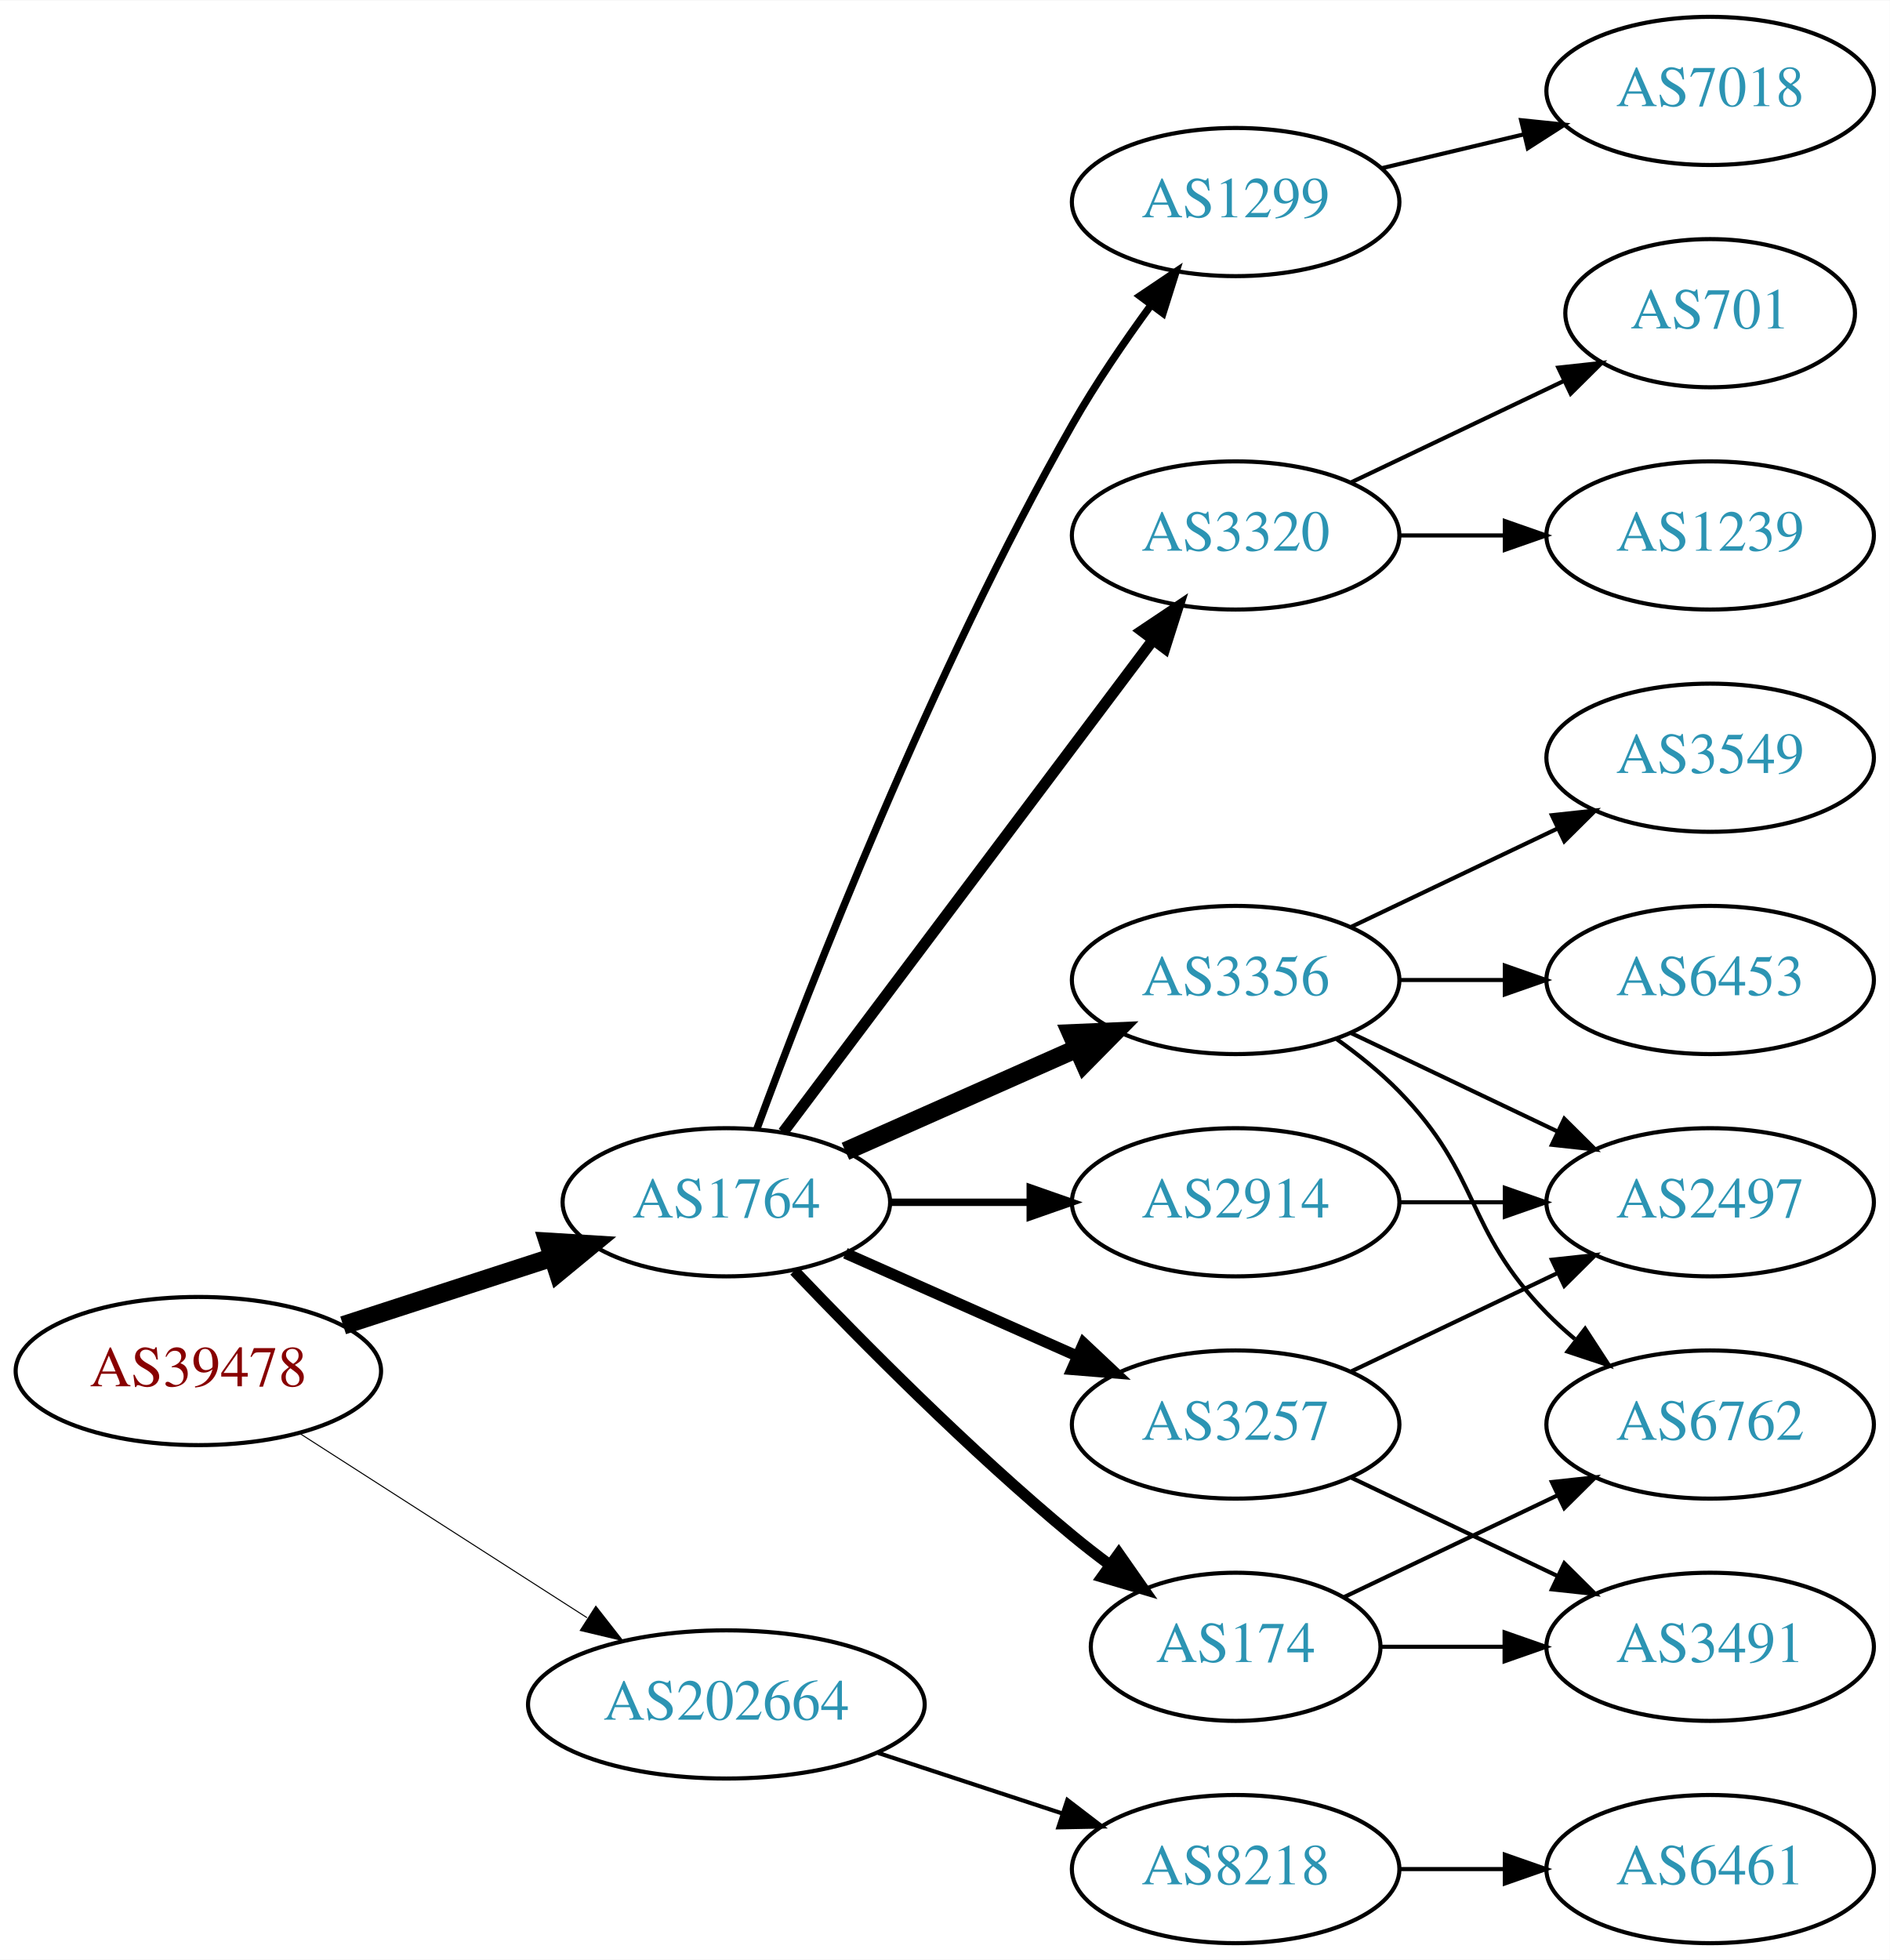
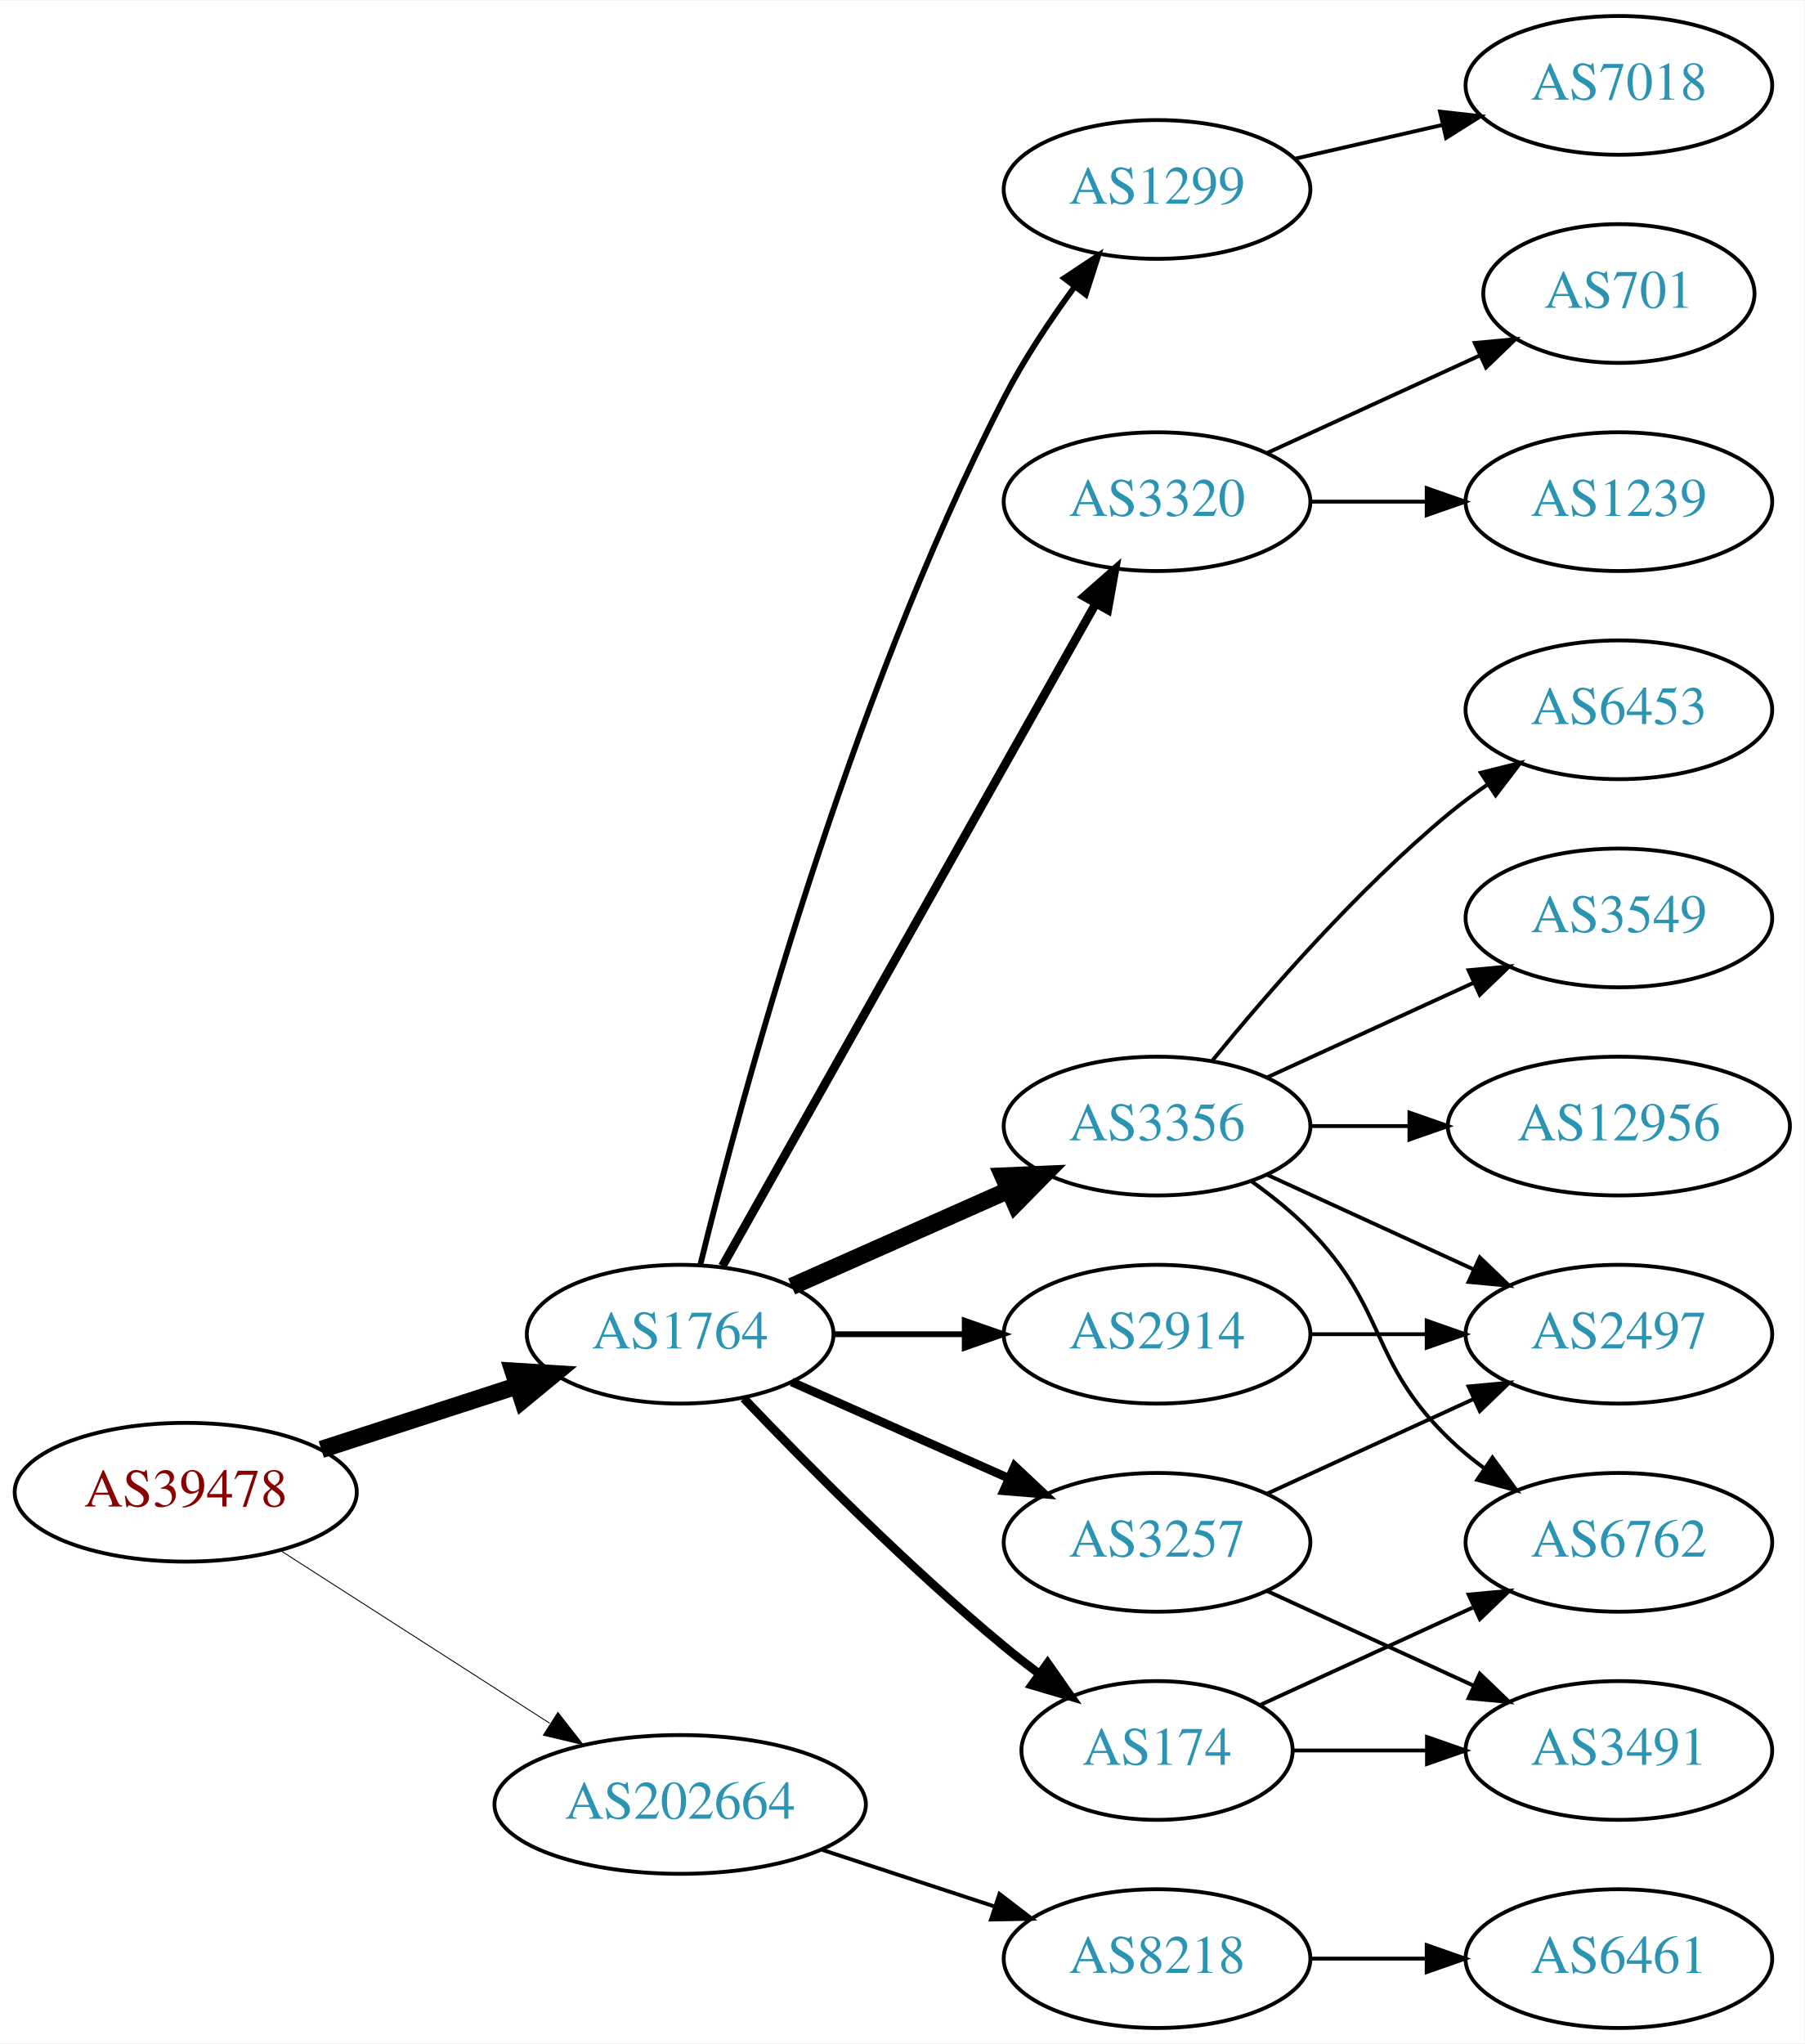
- <svg xmlns="http://www.w3.org/2000/svg" xmlns:xlink="http://www.w3.org/1999/xlink" width="459pt" height="476pt" viewBox="0.00 0.00 459.17 476.00">
-   <g id="graph0" class="graph" transform="scale(1 1) rotate(0) translate(4 472)">
-     <polygon fill="white" stroke="none" points="-4,4 -4,-472 455.17,-472 455.17,4 -4,4" />
+ <svg xmlns="http://www.w3.org/2000/svg" xmlns:xlink="http://www.w3.org/1999/xlink" width="468pt" height="530pt" viewBox="0.00 0.00 468.27 530.00">
+   <g id="graph0" class="graph" transform="scale(1 1) rotate(0) translate(4 526)">
+     <polygon fill="white" stroke="none" points="-4,4 -4,-526 464.269,-526 464.269,4 -4,4" />
    <g id="node1" class="node">
      <g id="a_node1">
        <a xlink:href="/asn/39478" xlink:title="AS39478 ~ ASFINAG [AT]">
          <ellipse fill="#ffffff" stroke="black" cx="44.196" cy="-139" rx="44.393" ry="18" />
          <text text-anchor="middle" x="44.196" y="-135.3" font-family="Times,serif" font-size="14.00" fill="#880000">AS39478</text>
        </a>
      </g>
    </g>
    <g id="node2" class="node">
      <g id="a_node2">
        <a xlink:href="/asn/1764" xlink:title="AS1764 ~ NEXTLAYER-AS [AT]">
          <ellipse fill="#ffffff" stroke="black" cx="172.488" cy="-180" rx="39.794" ry="18" />
          <text text-anchor="middle" x="172.488" y="-176.3" font-family="Times,serif" font-size="14.00" fill="#2c94b3">AS1764</text>
        </a>
      </g>
    </g>
    <g id="edge1" class="edge">
      <path fill="none" stroke="black" stroke-width="4.5" d="M79.373,-150.095C94.98,-155.162 113.602,-161.208 130.006,-166.533" />
      <polygon fill="black" stroke="black" stroke-width="4.5" points="129.158,-170.398 139.885,-169.74 131.59,-162.907 129.158,-170.398" />
    </g>
    <g id="node3" class="node">
      <g id="a_node3">
        <a xlink:href="/asn/202664" xlink:title="AS202664 ~ AS Jumper GmbH [AT]">
          <ellipse fill="#ffffff" stroke="black" cx="172.488" cy="-58" rx="48.192" ry="18" />
          <text text-anchor="middle" x="172.488" y="-54.3" font-family="Times,serif" font-size="14.00" fill="#2c94b3">AS202664</text>
        </a>
      </g>
    </g>
    <g id="edge2" class="edge">
-       <path fill="none" stroke="black" stroke-width="0.25" d="M68.655,-123.954C88.341,-111.328 116.682,-93.151 138.628,-79.076" />
-       <polygon fill="black" stroke="black" stroke-width="0.25" points="140.767,-81.861 147.295,-73.516 136.988,-75.969 140.767,-81.861" />
+       <path fill="none" stroke="black" stroke-width="0.237" d="M68.655,-123.954C88.341,-111.328 116.682,-93.151 138.628,-79.076" />
+       <polygon fill="black" stroke="black" stroke-width="0.237" points="140.767,-81.861 147.295,-73.516 136.988,-75.969 140.767,-81.861" />
    </g>
    <g id="node4" class="node">
      <g id="a_node4">
        <a xlink:href="/asn/3320" xlink:title="AS3320 ~ DTAG [DE]">
-           <ellipse fill="#ffffff" stroke="black" cx="296.23" cy="-342" rx="39.794" ry="18" />
-           <text text-anchor="middle" x="296.23" y="-338.3" font-family="Times,serif" font-size="14.00" fill="#2c94b3">AS3320</text>
+           <ellipse fill="#ffffff" stroke="black" cx="296.23" cy="-396" rx="39.794" ry="18" />
+           <text text-anchor="middle" x="296.23" y="-392.3" font-family="Times,serif" font-size="14.00" fill="#2c94b3">AS3320</text>
        </a>
      </g>
    </g>
    <g id="edge3" class="edge">
-       <path fill="none" stroke="black" stroke-width="2.7" d="M186.286,-197.031C207.694,-225.517 250.881,-282.985 275.972,-316.374" />
-       <polygon fill="black" stroke="black" stroke-width="2.7" points="273.431,-318.818 282.237,-324.71 279.027,-314.613 273.431,-318.818" />
+       <path fill="none" stroke="black" stroke-width="2.25" d="M183.451,-197.676C204.816,-235.584 255.141,-324.873 280.327,-369.559" />
+       <polygon fill="black" stroke="black" stroke-width="2.25" points="277.341,-371.389 285.301,-378.383 283.439,-367.952 277.341,-371.389" />
    </g>
    <g id="node5" class="node">
      <g id="a_node5">
        <a xlink:href="/asn/3356" xlink:title="AS3356 ~ Level 3 Parent, LLC [US]">
          <ellipse fill="#ffffff" stroke="black" cx="296.23" cy="-234" rx="39.794" ry="18" />
          <text text-anchor="middle" x="296.23" y="-230.3" font-family="Times,serif" font-size="14.00" fill="#2c94b3">AS3356</text>
        </a>
      </g>
    </g>
    <g id="edge4" class="edge">
      <path fill="none" stroke="black" stroke-width="4.5" d="M201.418,-192.389C218.156,-199.813 239.65,-209.347 257.84,-217.415" />
      <polygon fill="black" stroke="black" stroke-width="4.5" points="256.271,-221.027 267.008,-221.482 259.464,-213.828 256.271,-221.027" />
    </g>
    <g id="node6" class="node">
      <g id="a_node6">
        <a xlink:href="/asn/3257" xlink:title="AS3257 ~ GTT [DE]">
          <ellipse fill="#ffffff" stroke="black" cx="296.23" cy="-126" rx="39.794" ry="18" />
          <text text-anchor="middle" x="296.23" y="-122.3" font-family="Times,serif" font-size="14.00" fill="#2c94b3">AS3257</text>
        </a>
      </g>
    </g>
    <g id="edge5" class="edge">
-       <path fill="none" stroke="black" stroke-width="2.7" d="M201.418,-167.611C218.156,-160.187 239.65,-150.653 257.84,-142.585" />
-       <polygon fill="black" stroke="black" stroke-width="2.7" points="259.286,-145.772 267.008,-138.518 256.448,-139.373 259.286,-145.772" />
+       <path fill="none" stroke="black" stroke-width="2.25" d="M201.418,-167.611C218.156,-160.187 239.65,-150.653 257.84,-142.585" />
+       <polygon fill="black" stroke="black" stroke-width="2.25" points="259.286,-145.772 267.008,-138.518 256.448,-139.373 259.286,-145.772" />
    </g>
    <g id="node7" class="node">
      <g id="a_node7">
-         <a xlink:href="/asn/1299" xlink:title="AS1299 ~ Telia Carrier [EU]">
-           <ellipse fill="#ffffff" stroke="black" cx="296.23" cy="-423" rx="39.794" ry="18" />
-           <text text-anchor="middle" x="296.23" y="-419.3" font-family="Times,serif" font-size="14.00" fill="#2c94b3">AS1299</text>
+         <a xlink:href="/asn/2914" xlink:title="AS2914 ~ NTT America, Inc. [US]">
+           <ellipse fill="#ffffff" stroke="black" cx="296.23" cy="-180" rx="39.794" ry="18" />
+           <text text-anchor="middle" x="296.23" y="-176.3" font-family="Times,serif" font-size="14.00" fill="#2c94b3">AS2914</text>
        </a>
      </g>
    </g>
    <g id="edge6" class="edge">
-       <path fill="none" stroke="black" stroke-width="1.8" d="M179.888,-197.783C192.504,-231.99 222.349,-308.886 256.584,-369 262.204,-378.869 269.222,-389.139 275.729,-398.041" />
-       <polygon fill="black" stroke="black" stroke-width="1.8" points="272.96,-400.182 281.75,-406.097 278.568,-395.992 272.96,-400.182" />
+       <path fill="none" stroke="black" stroke-width="1.5" d="M212.343,-180C223.105,-180 234.928,-180 246.189,-180" />
+       <polygon fill="black" stroke="black" stroke-width="1.5" points="246.327,-183.5 256.327,-180 246.327,-176.5 246.327,-183.5" />
    </g>
    <g id="node8" class="node">
      <g id="a_node8">
        <a xlink:href="/asn/174" xlink:title="AS174 ~ Cogent Communications [US]">
          <ellipse fill="#ffffff" stroke="black" cx="296.23" cy="-72" rx="35.194" ry="18" />
          <text text-anchor="middle" x="296.23" y="-68.3" font-family="Times,serif" font-size="14.00" fill="#2c94b3">AS174</text>
        </a>
      </g>
    </g>
    <g id="edge7" class="edge">
-       <path fill="none" stroke="black" stroke-width="2.7" d="M189,-163.357C205.17,-146.384 231.593,-119.677 256.584,-99 259.465,-96.616 262.548,-94.223 265.67,-91.9" />
-       <polygon fill="black" stroke="black" stroke-width="2.7" points="267.839,-94.652 273.912,-85.97 263.751,-88.97 267.839,-94.652" />
+       <path fill="none" stroke="black" stroke-width="2.25" d="M189,-163.357C205.17,-146.384 231.593,-119.677 256.584,-99 259.465,-96.616 262.548,-94.223 265.67,-91.9" />
+       <polygon fill="black" stroke="black" stroke-width="2.25" points="267.839,-94.652 273.912,-85.97 263.751,-88.97 267.839,-94.652" />
    </g>
    <g id="node9" class="node">
      <g id="a_node9">
-         <a xlink:href="/asn/2914" xlink:title="AS2914 ~ NTT America, Inc. [US]">
-           <ellipse fill="#ffffff" stroke="black" cx="296.23" cy="-180" rx="39.794" ry="18" />
-           <text text-anchor="middle" x="296.23" y="-176.3" font-family="Times,serif" font-size="14.00" fill="#2c94b3">AS2914</text>
+         <a xlink:href="/asn/1299" xlink:title="AS1299 ~ Telia Carrier [EU]">
+           <ellipse fill="#ffffff" stroke="black" cx="296.23" cy="-477" rx="39.794" ry="18" />
+           <text text-anchor="middle" x="296.23" y="-473.3" font-family="Times,serif" font-size="14.00" fill="#2c94b3">AS1299</text>
        </a>
      </g>
    </g>
    <g id="edge8" class="edge">
-       <path fill="none" stroke="black" stroke-width="1.8" d="M212.343,-180C223.105,-180 234.928,-180 246.189,-180" />
-       <polygon fill="black" stroke="black" stroke-width="1.8" points="246.327,-183.5 256.327,-180 246.327,-176.5 246.327,-183.5" />
-     </g>
-     <g id="node18" class="node">
-       <g id="a_node18">
+       <path fill="none" stroke="black" stroke-width="1.5" d="M177.743,-198.104C187.874,-239.478 215.674,-343.515 256.584,-423 261.648,-432.84 268.349,-442.894 274.747,-451.618" />
+       <polygon fill="black" stroke="black" stroke-width="1.5" points="272.145,-453.98 280.972,-459.84 277.726,-449.755 272.145,-453.98" />
+     </g>
+     <g id="node19" class="node">
+       <g id="a_node19">
        <a xlink:href="/asn/8218" xlink:title="AS8218 ~ legacy Neotelecoms [FR]">
          <ellipse fill="#ffffff" stroke="black" cx="296.23" cy="-18" rx="39.794" ry="18" />
          <text text-anchor="middle" x="296.23" y="-14.3" font-family="Times,serif" font-size="14.00" fill="#2c94b3">AS8218</text>
        </a>
      </g>
    </g>
-     <g id="edge21" class="edge">
+     <g id="edge22" class="edge">
      <path fill="none" stroke="black" d="M209.356,-46.215C223.375,-41.609 239.536,-36.299 254.029,-31.537" />
      <polygon fill="black" stroke="black" points="255.342,-34.79 263.75,-28.343 253.157,-28.14 255.342,-34.79" />
    </g>
-     <g id="node16" class="node">
-       <g id="a_node16">
-         <a xlink:href="/asn/701" xlink:title="AS701 ~ UUNET [US]">
-           <ellipse fill="#ffffff" stroke="black" cx="411.523" cy="-396" rx="35.194" ry="18" />
-           <text text-anchor="middle" x="411.523" y="-392.3" font-family="Times,serif" font-size="14.00" fill="#2c94b3">AS701</text>
-         </a>
-       </g>
-     </g>
-     <g id="edge18" class="edge">
-       <path fill="none" stroke="black" d="M324.367,-354.934C339.798,-362.29 359.284,-371.577 375.819,-379.459" />
-       <polygon fill="black" stroke="black" points="374.628,-382.768 385.161,-383.911 377.64,-376.449 374.628,-382.768" />
-     </g>
-     <g id="node17" class="node">
-       <g id="a_node17">
-         <a xlink:href="/asn/1239" xlink:title="AS1239 ~ Sprint [US]">
-           <ellipse fill="#ffffff" stroke="black" cx="411.523" cy="-342" rx="39.794" ry="18" />
-           <text text-anchor="middle" x="411.523" y="-338.3" font-family="Times,serif" font-size="14.00" fill="#2c94b3">AS1239</text>
-         </a>
-       </g>
-     </g>
-     <g id="edge19" class="edge">
-       <path fill="none" stroke="black" d="M335.902,-342C344.105,-342 352.869,-342 361.401,-342" />
-       <polygon fill="black" stroke="black" points="361.641,-345.5 371.641,-342 361.641,-338.5 361.641,-345.5" />
-     </g>
    <g id="node10" class="node">
      <g id="a_node10">
-         <a xlink:href="/asn/2497" xlink:title="AS2497 ~ Internet Initiative Japan Inc. [JP]">
-           <ellipse fill="#ffffff" stroke="black" cx="411.523" cy="-180" rx="39.794" ry="18" />
-           <text text-anchor="middle" x="411.523" y="-176.3" font-family="Times,serif" font-size="14.00" fill="#2c94b3">AS2497</text>
+         <a xlink:href="/asn/1239" xlink:title="AS1239 ~ Sprint [US]">
+           <ellipse fill="#ffffff" stroke="black" cx="416.073" cy="-396" rx="39.794" ry="18" />
+           <text text-anchor="middle" x="416.073" y="-392.3" font-family="Times,serif" font-size="14.00" fill="#2c94b3">AS1239</text>
        </a>
      </g>
    </g>
    <g id="edge9" class="edge">
-       <path fill="none" stroke="black" d="M324.367,-221.066C339.361,-213.919 358.182,-204.948 374.405,-197.215" />
-       <polygon fill="black" stroke="black" points="376.087,-200.291 383.608,-192.829 373.075,-193.972 376.087,-200.291" />
+       <path fill="none" stroke="black" d="M336.143,-396C345.696,-396 356.046,-396 366.008,-396" />
+       <polygon fill="black" stroke="black" points="366.201,-399.5 376.201,-396 366.201,-392.5 366.201,-399.5" />
    </g>
    <g id="node11" class="node">
      <g id="a_node11">
-         <a xlink:href="/asn/6762" xlink:title="AS6762 ~ TELECOM ITALIA SPARKLE S.p.A. [IT]">
-           <ellipse fill="#ffffff" stroke="black" cx="411.523" cy="-126" rx="39.794" ry="18" />
-           <text text-anchor="middle" x="411.523" y="-122.3" font-family="Times,serif" font-size="14.00" fill="#2c94b3">AS6762</text>
+         <a xlink:href="/asn/701" xlink:title="AS701 ~ UUNET [US]">
+           <ellipse fill="#ffffff" stroke="black" cx="416.073" cy="-450" rx="35.194" ry="18" />
+           <text text-anchor="middle" x="416.073" y="-446.3" font-family="Times,serif" font-size="14.00" fill="#2c94b3">AS701</text>
        </a>
      </g>
    </g>
    <g id="edge10" class="edge">
-       <path fill="none" stroke="black" d="M320.824,-219.611C326.08,-215.852 331.412,-211.563 335.877,-207 356.049,-186.383 351.704,-173.617 371.877,-153 373.969,-150.861 376.253,-148.782 378.63,-146.79" />
-       <polygon fill="black" stroke="black" points="381.148,-149.268 386.929,-140.389 376.873,-143.725 381.148,-149.268" />
+       <path fill="none" stroke="black" d="M324.859,-408.661C341.275,-416.183 362.257,-425.798 379.854,-433.861" />
+       <polygon fill="black" stroke="black" points="378.682,-437.174 389.231,-438.158 381.598,-430.811 378.682,-437.174" />
    </g>
    <g id="node12" class="node">
      <g id="a_node12">
        <a xlink:href="/asn/3549" xlink:title="AS3549 ~ Level 3 Parent, LLC [US]">
-           <ellipse fill="#ffffff" stroke="black" cx="411.523" cy="-288" rx="39.794" ry="18" />
-           <text text-anchor="middle" x="411.523" y="-284.3" font-family="Times,serif" font-size="14.00" fill="#2c94b3">AS3549</text>
+           <ellipse fill="#ffffff" stroke="black" cx="416.073" cy="-288" rx="39.794" ry="18" />
+           <text text-anchor="middle" x="416.073" y="-284.3" font-family="Times,serif" font-size="14.00" fill="#2c94b3">AS3549</text>
        </a>
      </g>
    </g>
    <g id="edge11" class="edge">
-       <path fill="none" stroke="black" d="M324.367,-246.934C339.361,-254.081 358.182,-263.052 374.405,-270.785" />
-       <polygon fill="black" stroke="black" points="373.075,-274.028 383.608,-275.171 376.087,-267.709 373.075,-274.028" />
+       <path fill="none" stroke="black" d="M324.859,-246.661C340.816,-253.973 361.087,-263.261 378.369,-271.181" />
+       <polygon fill="black" stroke="black" points="377.068,-274.435 387.617,-275.419 379.984,-268.071 377.068,-274.435" />
    </g>
    <g id="node13" class="node">
      <g id="a_node13">
-         <a xlink:href="/asn/6453" xlink:title="AS6453 ~ TATA COMMUNICATIONS (AMERICA) INC [US]">
-           <ellipse fill="#ffffff" stroke="black" cx="411.523" cy="-234" rx="39.794" ry="18" />
-           <text text-anchor="middle" x="411.523" y="-230.3" font-family="Times,serif" font-size="14.00" fill="#2c94b3">AS6453</text>
+         <a xlink:href="/asn/12956" xlink:title="AS12956 ~ TELXIUS [ES]">
+           <ellipse fill="#ffffff" stroke="black" cx="416.073" cy="-234" rx="44.393" ry="18" />
+           <text text-anchor="middle" x="416.073" y="-230.3" font-family="Times,serif" font-size="14.00" fill="#2c94b3">AS12956</text>
        </a>
      </g>
    </g>
    <g id="edge12" class="edge">
-       <path fill="none" stroke="black" d="M335.902,-234C344.105,-234 352.869,-234 361.401,-234" />
-       <polygon fill="black" stroke="black" points="361.641,-237.5 371.641,-234 361.641,-230.5 361.641,-237.5" />
-     </g>
-     <g id="edge13" class="edge">
-       <path fill="none" stroke="black" d="M324.367,-138.934C339.361,-146.081 358.182,-155.052 374.405,-162.785" />
-       <polygon fill="black" stroke="black" points="373.075,-166.028 383.608,-167.171 376.087,-159.709 373.075,-166.028" />
+       <path fill="none" stroke="black" d="M336.143,-234C344.245,-234 352.921,-234 361.447,-234" />
+       <polygon fill="black" stroke="black" points="361.725,-237.5 371.725,-234 361.724,-230.5 361.725,-237.5" />
    </g>
    <g id="node14" class="node">
      <g id="a_node14">
-         <a xlink:href="/asn/3491" xlink:title="AS3491 ~ PCCW Global, Inc. [US]">
-           <ellipse fill="#ffffff" stroke="black" cx="411.523" cy="-72" rx="39.794" ry="18" />
-           <text text-anchor="middle" x="411.523" y="-68.3" font-family="Times,serif" font-size="14.00" fill="#2c94b3">AS3491</text>
-         </a>
-       </g>
-     </g>
-     <g id="edge14" class="edge">
-       <path fill="none" stroke="black" d="M324.367,-113.066C339.361,-105.919 358.182,-96.948 374.405,-89.215" />
-       <polygon fill="black" stroke="black" points="376.087,-92.291 383.608,-84.829 373.075,-85.972 376.087,-92.291" />
+         <a xlink:href="/asn/6762" xlink:title="AS6762 ~ TELECOM ITALIA SPARKLE S.p.A. [IT]">
+           <ellipse fill="#ffffff" stroke="black" cx="416.073" cy="-126" rx="39.794" ry="18" />
+           <text text-anchor="middle" x="416.073" y="-122.3" font-family="Times,serif" font-size="14.00" fill="#2c94b3">AS6762</text>
+         </a>
+       </g>
+     </g>
+     <g id="edge13" class="edge">
+       <path fill="none" stroke="black" d="M320.824,-219.611C326.08,-215.852 331.412,-211.563 335.877,-207 356.049,-186.383 351.183,-173.094 371.877,-153 374.722,-150.237 377.896,-147.614 381.196,-145.166" />
+       <polygon fill="black" stroke="black" points="383.261,-147.994 389.544,-139.462 379.312,-142.214 383.261,-147.994" />
    </g>
    <g id="node15" class="node">
      <g id="a_node15">
+         <a xlink:href="/asn/6453" xlink:title="AS6453 ~ TATA COMMUNICATIONS (AMERICA) INC [US]">
+           <ellipse fill="#ffffff" stroke="black" cx="416.073" cy="-342" rx="39.794" ry="18" />
+           <text text-anchor="middle" x="416.073" y="-338.3" font-family="Times,serif" font-size="14.00" fill="#2c94b3">AS6453</text>
+         </a>
+       </g>
+     </g>
+     <g id="edge14" class="edge">
+       <path fill="none" stroke="black" d="M310.649,-251.065C324.764,-268.375 348.178,-295.345 371.877,-315 375.093,-317.668 378.594,-320.27 382.164,-322.741" />
+       <polygon fill="black" stroke="black" points="380.242,-325.666 390.52,-328.236 384.088,-319.817 380.242,-325.666" />
+     </g>
+     <g id="node16" class="node">
+       <g id="a_node16">
+         <a xlink:href="/asn/2497" xlink:title="AS2497 ~ Internet Initiative Japan Inc. [JP]">
+           <ellipse fill="#ffffff" stroke="black" cx="416.073" cy="-180" rx="39.794" ry="18" />
+           <text text-anchor="middle" x="416.073" y="-176.3" font-family="Times,serif" font-size="14.00" fill="#2c94b3">AS2497</text>
+         </a>
+       </g>
+     </g>
+     <g id="edge15" class="edge">
+       <path fill="none" stroke="black" d="M324.859,-221.339C340.816,-214.027 361.087,-204.739 378.369,-196.819" />
+       <polygon fill="black" stroke="black" points="379.984,-199.929 387.617,-192.581 377.068,-193.565 379.984,-199.929" />
+     </g>
+     <g id="edge17" class="edge">
+       <path fill="none" stroke="black" d="M324.859,-138.661C340.816,-145.973 361.087,-155.261 378.369,-163.181" />
+       <polygon fill="black" stroke="black" points="377.068,-166.435 387.617,-167.419 379.984,-160.071 377.068,-166.435" />
+     </g>
+     <g id="node17" class="node">
+       <g id="a_node17">
+         <a xlink:href="/asn/3491" xlink:title="AS3491 ~ PCCW Global, Inc. [US]">
+           <ellipse fill="#ffffff" stroke="black" cx="416.073" cy="-72" rx="39.794" ry="18" />
+           <text text-anchor="middle" x="416.073" y="-68.3" font-family="Times,serif" font-size="14.00" fill="#2c94b3">AS3491</text>
+         </a>
+       </g>
+     </g>
+     <g id="edge16" class="edge">
+       <path fill="none" stroke="black" d="M324.859,-113.339C340.816,-106.027 361.087,-96.739 378.369,-88.819" />
+       <polygon fill="black" stroke="black" points="379.984,-91.929 387.617,-84.581 377.068,-85.565 379.984,-91.929" />
+     </g>
+     <g id="edge18" class="edge">
+       <path fill="none" stroke="black" d="M336.143,-180C345.696,-180 356.046,-180 366.008,-180" />
+       <polygon fill="black" stroke="black" points="366.201,-183.5 376.201,-180 366.201,-176.5 366.201,-183.5" />
+     </g>
+     <g id="edge19" class="edge">
+       <path fill="none" stroke="black" d="M323.091,-83.85C339.212,-91.238 360.214,-100.862 378.079,-109.048" />
+       <polygon fill="black" stroke="black" points="377.082,-112.441 387.631,-113.425 379.998,-106.077 377.082,-112.441" />
+     </g>
+     <g id="edge20" class="edge">
+       <path fill="none" stroke="black" d="M331.632,-72C342.456,-72 354.623,-72 366.25,-72" />
+       <polygon fill="black" stroke="black" points="366.281,-75.5 376.281,-72 366.281,-68.5 366.281,-75.5" />
+     </g>
+     <g id="node18" class="node">
+       <g id="a_node18">
        <a xlink:href="/asn/7018" xlink:title="AS7018 ~ AT&amp;T Services, Inc. [US]">
-           <ellipse fill="#ffffff" stroke="black" cx="411.523" cy="-450" rx="39.794" ry="18" />
-           <text text-anchor="middle" x="411.523" y="-446.3" font-family="Times,serif" font-size="14.00" fill="#2c94b3">AS7018</text>
-         </a>
-       </g>
-     </g>
-     <g id="edge15" class="edge">
-       <path fill="none" stroke="black" d="M331.837,-431.248C342.709,-433.838 354.863,-436.735 366.305,-439.462" />
-       <polygon fill="black" stroke="black" points="365.589,-442.889 376.128,-441.803 367.212,-436.08 365.589,-442.889" />
-     </g>
-     <g id="edge16" class="edge">
-       <path fill="none" stroke="black" d="M322.655,-84.119C337.958,-91.412 357.681,-100.814 374.563,-108.86" />
-       <polygon fill="black" stroke="black" points="373.071,-112.026 383.604,-113.169 376.082,-105.707 373.071,-112.026" />
-     </g>
-     <g id="edge17" class="edge">
-       <path fill="none" stroke="black" d="M331.529,-72C340.906,-72 351.257,-72 361.291,-72" />
-       <polygon fill="black" stroke="black" points="361.58,-75.5 371.58,-72 361.58,-68.5 361.58,-75.5" />
-     </g>
-     <g id="edge20" class="edge">
-       <path fill="none" stroke="black" d="M335.902,-180C344.105,-180 352.869,-180 361.401,-180" />
-       <polygon fill="black" stroke="black" points="361.641,-183.5 371.641,-180 361.641,-176.5 361.641,-183.5" />
-     </g>
-     <g id="node19" class="node">
-       <g id="a_node19">
+           <ellipse fill="#ffffff" stroke="black" cx="416.073" cy="-504" rx="39.794" ry="18" />
+           <text text-anchor="middle" x="416.073" y="-500.3" font-family="Times,serif" font-size="14.00" fill="#2c94b3">AS7018</text>
+         </a>
+       </g>
+     </g>
+     <g id="edge21" class="edge">
+       <path fill="none" stroke="black" d="M331.949,-484.955C343.949,-487.704 357.57,-490.825 370.263,-493.733" />
+       <polygon fill="black" stroke="black" points="369.665,-497.187 380.194,-496.009 371.229,-490.364 369.665,-497.187" />
+     </g>
+     <g id="node20" class="node">
+       <g id="a_node20">
        <a xlink:href="/asn/6461" xlink:title="AS6461 ~ Zayo Bandwidth [US]">
-           <ellipse fill="#ffffff" stroke="black" cx="411.523" cy="-18" rx="39.794" ry="18" />
-           <text text-anchor="middle" x="411.523" y="-14.3" font-family="Times,serif" font-size="14.00" fill="#2c94b3">AS6461</text>
-         </a>
-       </g>
-     </g>
-     <g id="edge22" class="edge">
-       <path fill="none" stroke="black" d="M335.902,-18C344.105,-18 352.869,-18 361.401,-18" />
-       <polygon fill="black" stroke="black" points="361.641,-21.5 371.641,-18 361.641,-14.5 361.641,-21.5" />
+           <ellipse fill="#ffffff" stroke="black" cx="416.073" cy="-18" rx="39.794" ry="18" />
+           <text text-anchor="middle" x="416.073" y="-14.3" font-family="Times,serif" font-size="14.00" fill="#2c94b3">AS6461</text>
+         </a>
+       </g>
+     </g>
+     <g id="edge23" class="edge">
+       <path fill="none" stroke="black" d="M336.143,-18C345.696,-18 356.046,-18 366.008,-18" />
+       <polygon fill="black" stroke="black" points="366.201,-21.5 376.201,-18 366.201,-14.5 366.201,-21.5" />
    </g>
  </g>
</svg>
